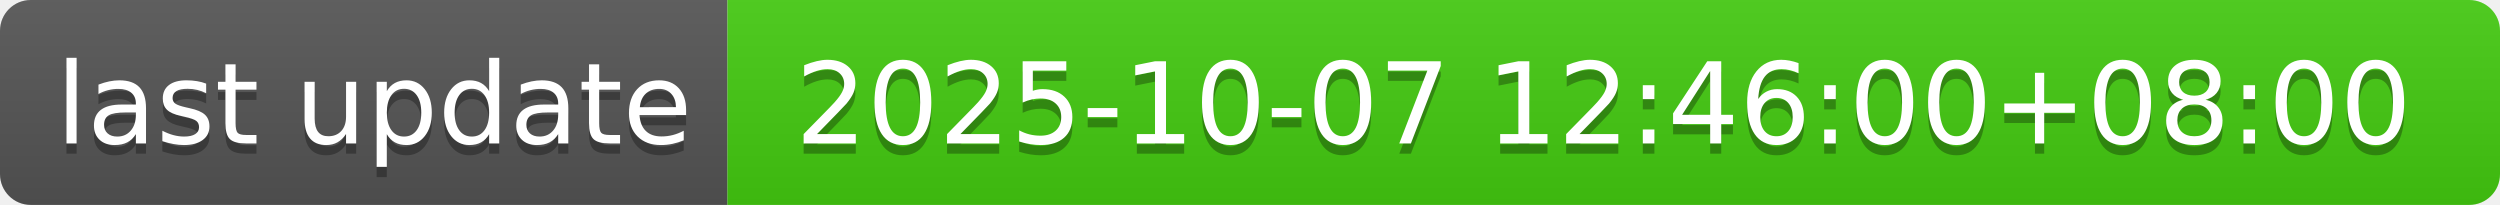
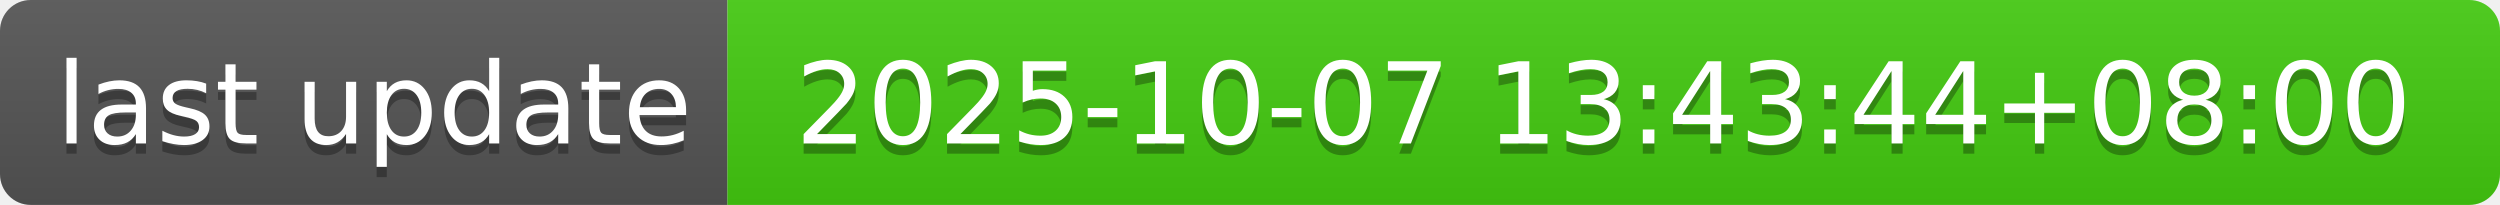
- <svg xmlns="http://www.w3.org/2000/svg" width="244" height="20" role="img" aria-label="last update: 2025-10-07 12:46:00+08:00">
+ <svg xmlns="http://www.w3.org/2000/svg" width="244" height="20" role="img" aria-label="last update: 2025-10-07 13:43:44+08:00">
  <linearGradient id="s" x2="0" y2="100%">
    <stop offset="0" stop-color="#bbb" stop-opacity=".1" />
    <stop offset="1" stop-opacity=".1" />
  </linearGradient>
  <clipPath id="r">
    <rect width="244" height="20" rx="3" fill="#fff" />
  </clipPath>
  <g clip-path="url(#r)">
    <rect width="71" height="20" fill="#555" />
    <rect x="71" width="173" height="20" fill="#4c1" />
    <rect width="244" height="20" fill="url(#s)" />
  </g>
  <g fill="#fff" text-anchor="middle" font-family="Verdana,Geneva,DejaVu Sans,sans-serif" text-rendering="geometricPrecision" font-size="110">
    <text aria-hidden="true" x="365" y="150" fill="#010101" fill-opacity=".3" transform="scale(.1)" textLength="610">last update</text>
    <text x="365" y="140" transform="scale(.1)" fill="#fff" textLength="610">last update</text>
-     <text aria-hidden="true" x="1565" y="150" fill="#010101" fill-opacity=".3" transform="scale(.1)" textLength="1630">2025-10-07 12:46:00+08:00</text>
-     <text x="1565" y="140" transform="scale(.1)" fill="#fff" textLength="1630">2025-10-07 12:46:00+08:00</text>
+     <text aria-hidden="true" x="1565" y="150" fill="#010101" fill-opacity=".3" transform="scale(.1)" textLength="1630">2025-10-07 13:43:44+08:00</text>
+     <text x="1565" y="140" transform="scale(.1)" fill="#fff" textLength="1630">2025-10-07 13:43:44+08:00</text>
  </g>
</svg>
